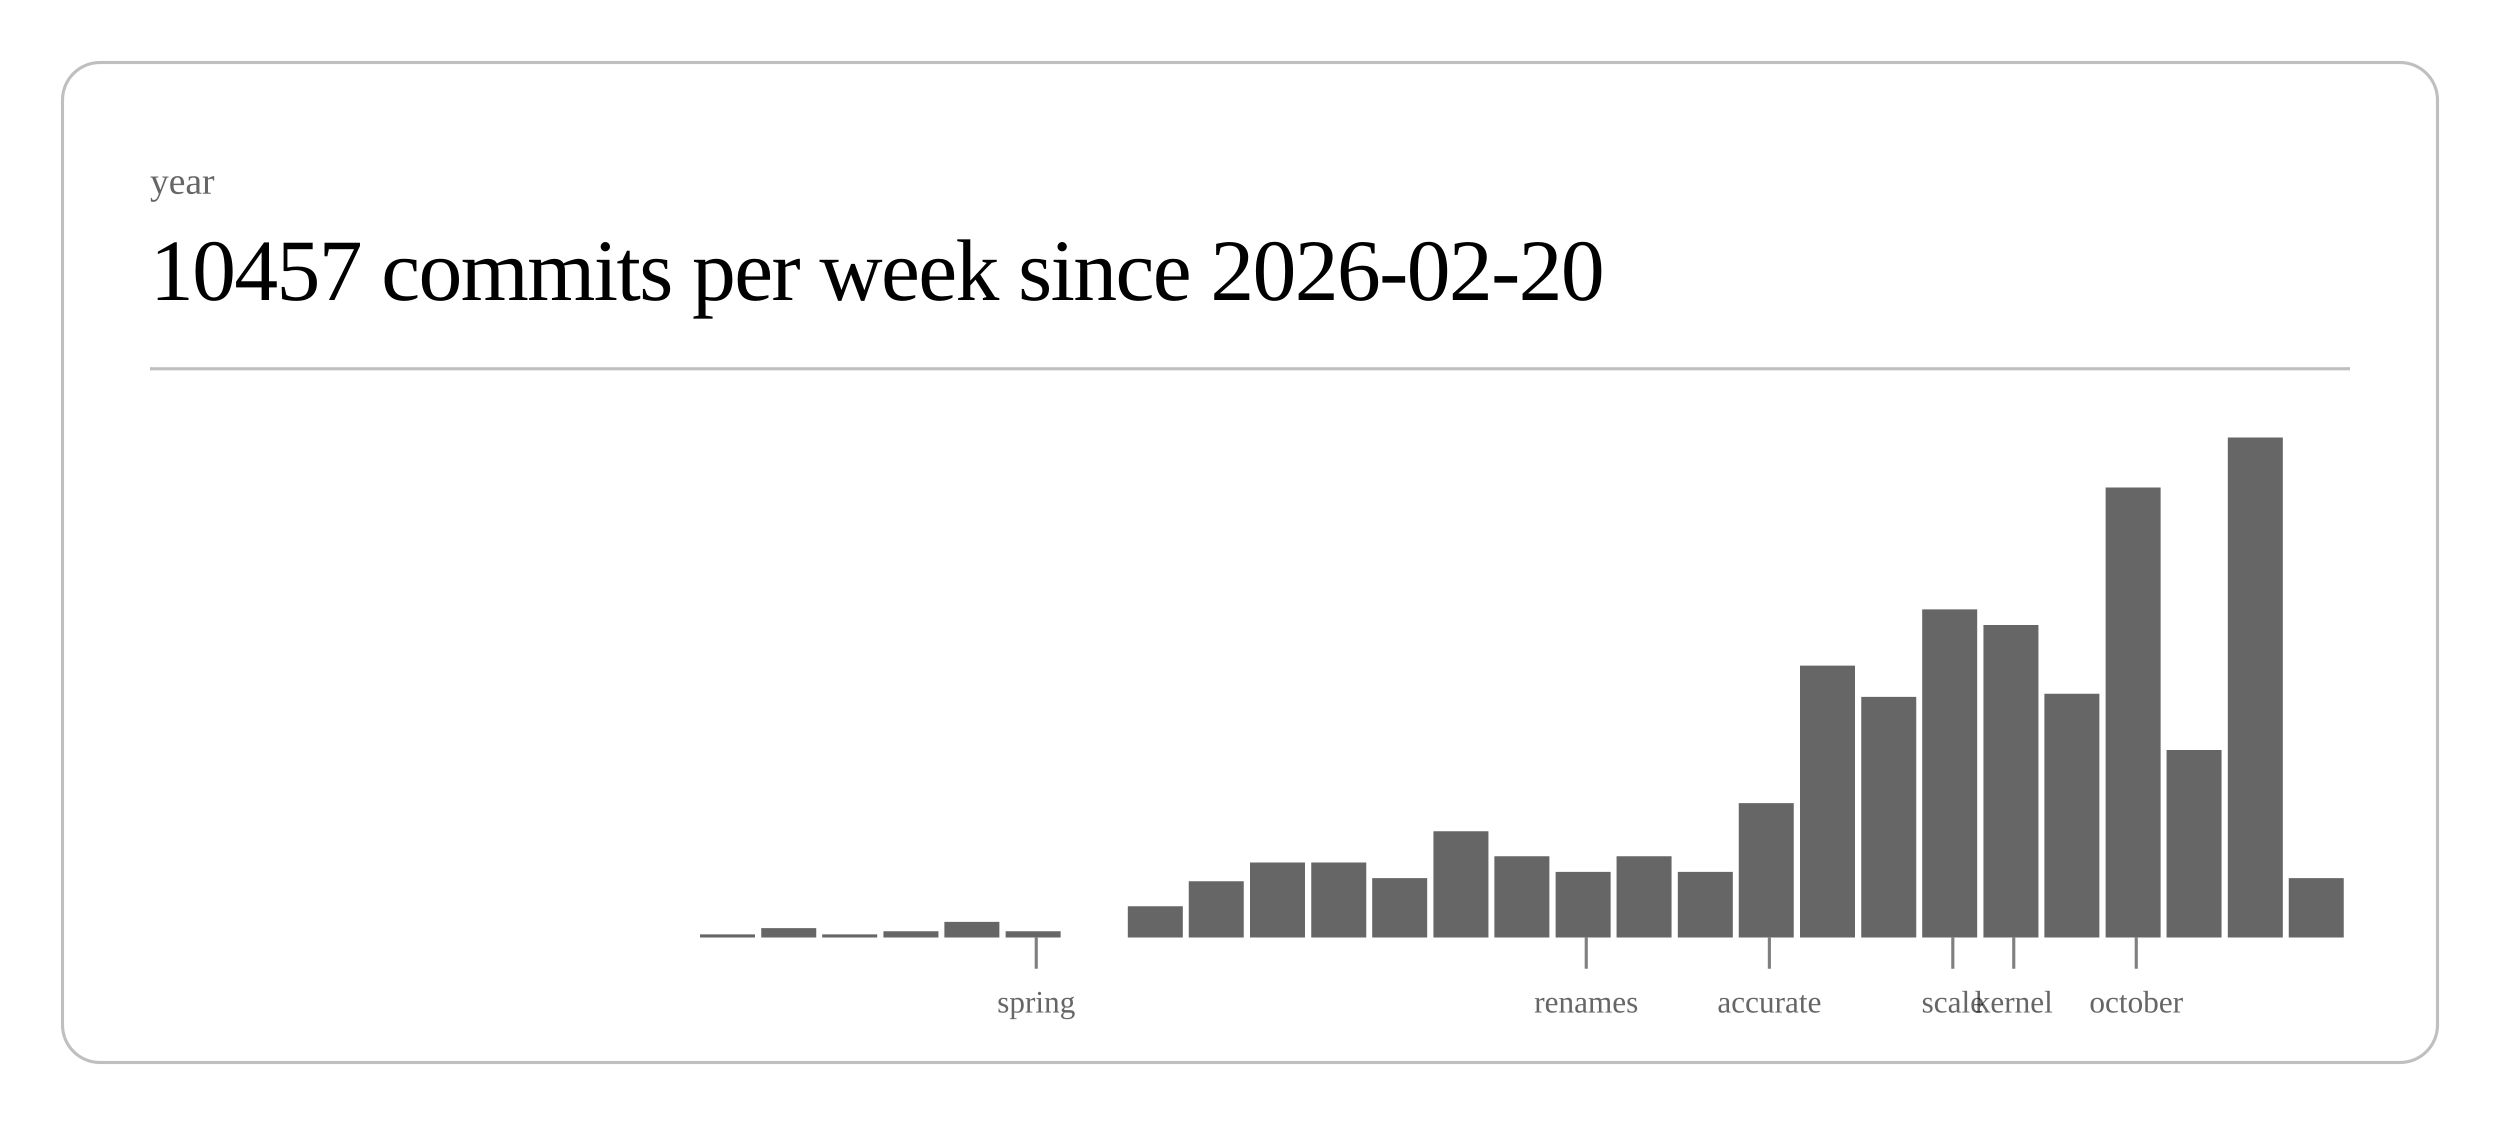
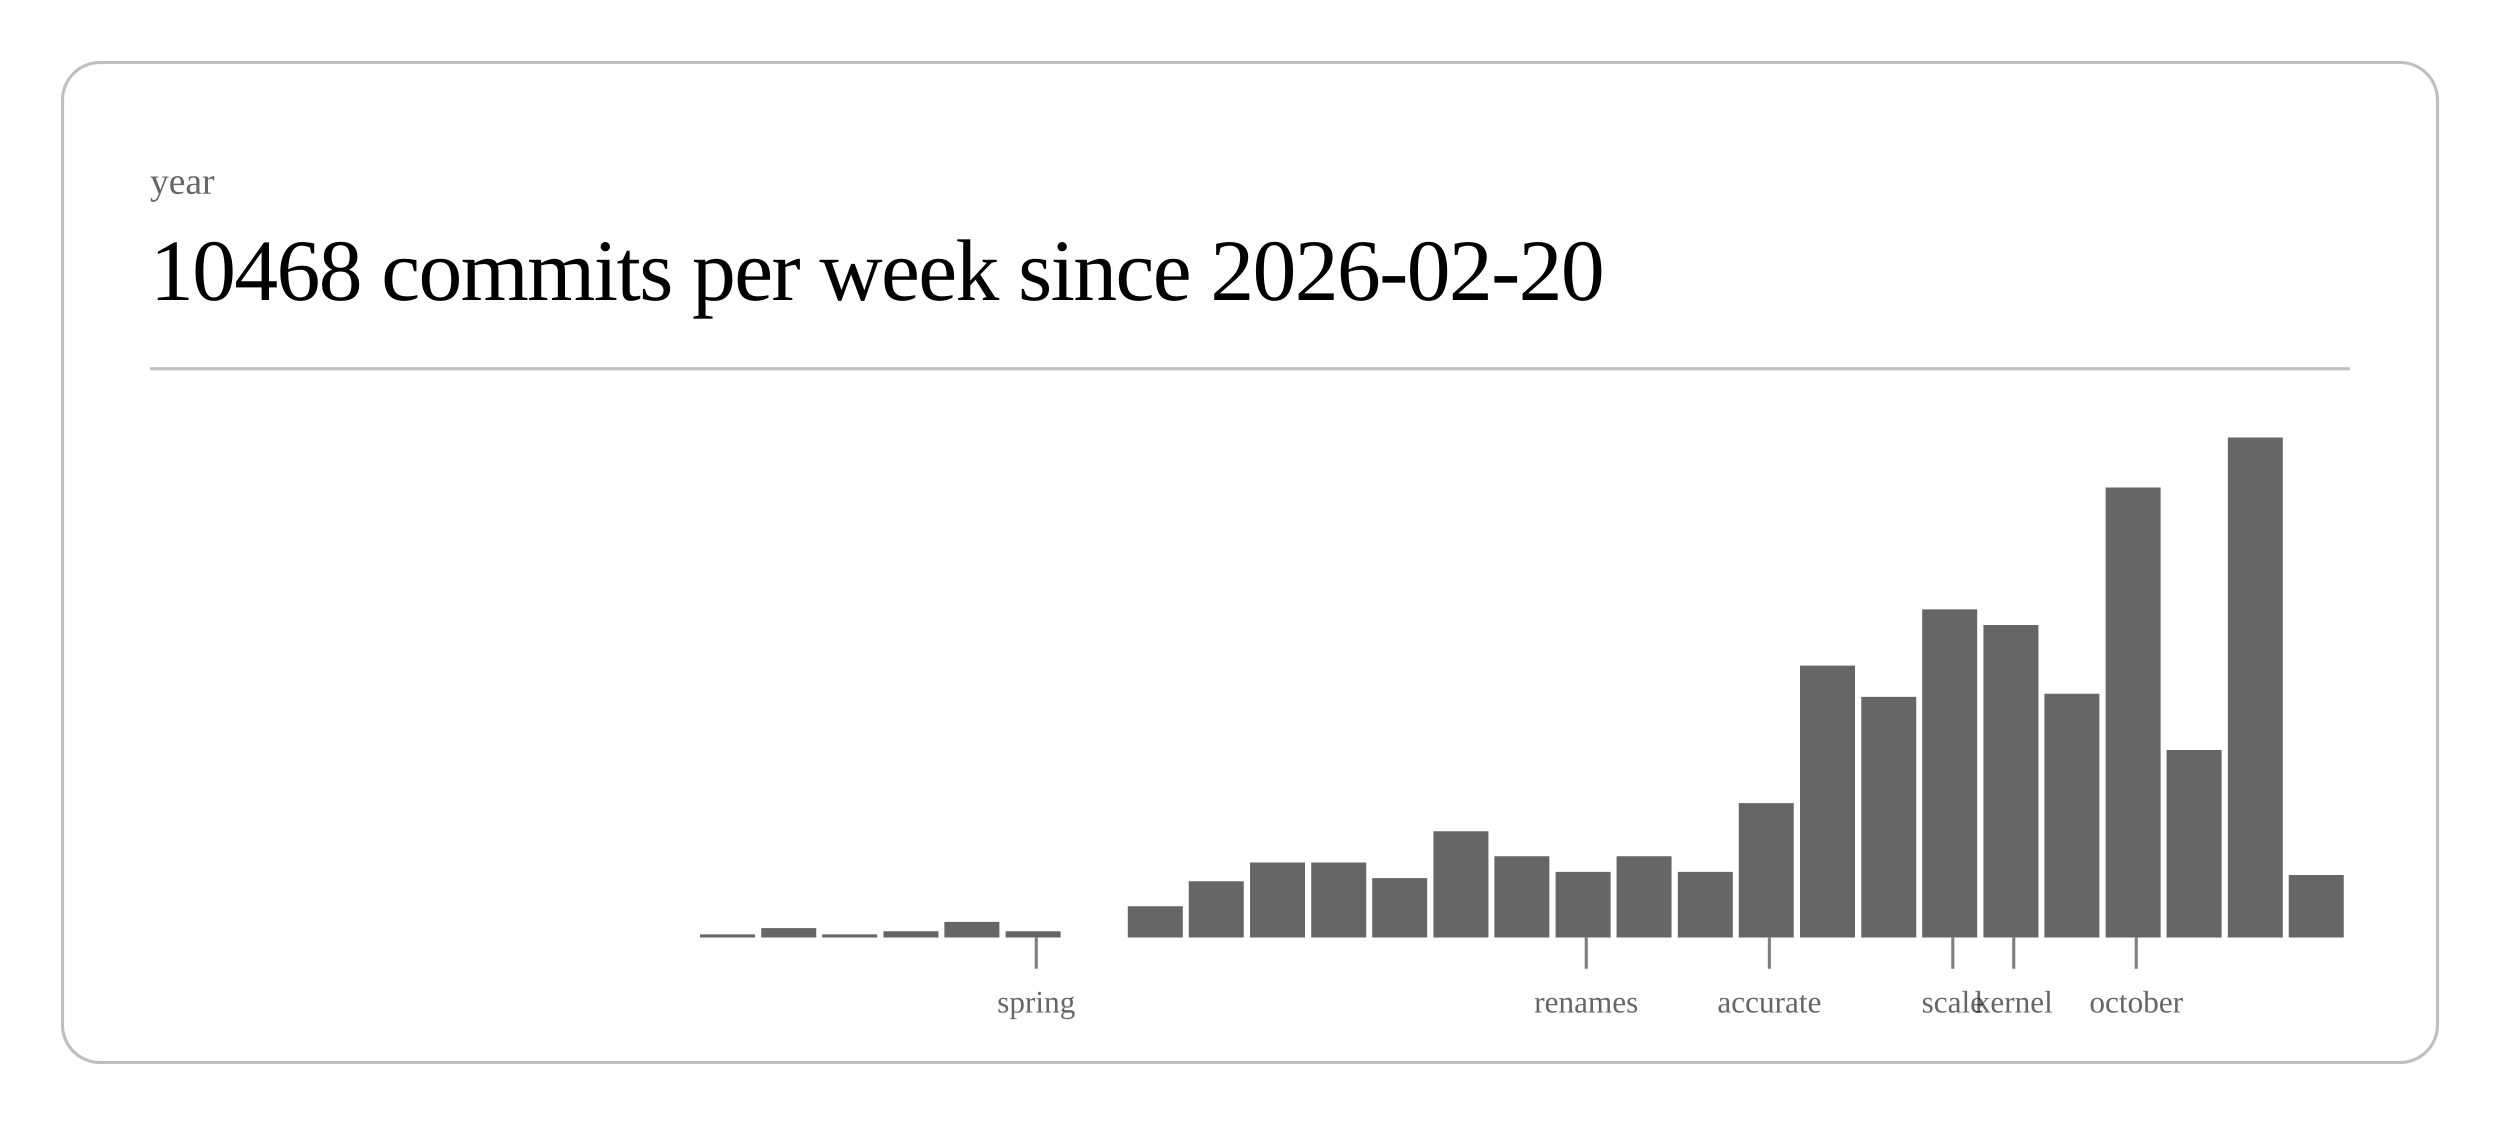
<svg xmlns="http://www.w3.org/2000/svg" class="post-header-svg" viewBox="0 0 800 360" width="800" height="360">
  <rect x="20" y="20" width="760" height="320" rx="12" ry="12" fill="none" stroke="currentColor" stroke-width="1" opacity="0.25" />
  <text fill="currentColor" x="48" y="62" font-size="12" opacity="0.6">year</text>
-   <text fill="currentColor" x="48" y="96" font-size="28" font-weight="300" letter-spacing="-0.5">10457 commits per week since 2026-02-20</text>
+   <text fill="currentColor" x="48" y="96" font-size="28" font-weight="300" letter-spacing="-0.5">10468 commits per week since 2026-02-20</text>
  <line stroke="currentColor" x1="48" y1="118" x2="752" y2="118" stroke-width="1" opacity="0.25" />
  <rect x="224.0" y="299" width="17.6" height="1" fill="currentColor" opacity="0.6" />
  <rect x="243.6" y="297" width="17.6" height="3" fill="currentColor" opacity="0.6" />
  <rect x="263.1" y="299" width="17.6" height="1" fill="currentColor" opacity="0.6" />
  <rect x="282.7" y="298" width="17.6" height="2" fill="currentColor" opacity="0.6" />
  <rect x="302.2" y="295" width="17.6" height="5" fill="currentColor" opacity="0.6" />
  <rect x="321.8" y="298" width="17.6" height="2" fill="currentColor" opacity="0.6" />
  <rect x="360.9" y="290" width="17.6" height="10" fill="currentColor" opacity="0.6" />
  <rect x="380.4" y="282" width="17.6" height="18" fill="currentColor" opacity="0.6" />
  <rect x="400.0" y="276" width="17.6" height="24" fill="currentColor" opacity="0.6" />
  <rect x="419.6" y="276" width="17.6" height="24" fill="currentColor" opacity="0.6" />
  <rect x="439.1" y="281" width="17.6" height="19" fill="currentColor" opacity="0.6" />
  <rect x="458.7" y="266" width="17.6" height="34" fill="currentColor" opacity="0.6" />
  <rect x="478.2" y="274" width="17.6" height="26" fill="currentColor" opacity="0.6" />
  <rect x="497.8" y="279" width="17.6" height="21" fill="currentColor" opacity="0.6" />
  <rect x="517.3" y="274" width="17.6" height="26" fill="currentColor" opacity="0.6" />
  <rect x="536.9" y="279" width="17.6" height="21" fill="currentColor" opacity="0.6" />
  <rect x="556.4" y="257" width="17.6" height="43" fill="currentColor" opacity="0.6" />
  <rect x="576.0" y="213" width="17.6" height="87" fill="currentColor" opacity="0.6" />
  <rect x="595.6" y="223" width="17.6" height="77" fill="currentColor" opacity="0.6" />
  <rect x="615.1" y="195" width="17.6" height="105" fill="currentColor" opacity="0.6" />
  <rect x="634.7" y="200" width="17.6" height="100" fill="currentColor" opacity="0.6" />
  <rect x="654.2" y="222" width="17.6" height="78" fill="currentColor" opacity="0.6" />
  <rect x="673.8" y="156" width="17.6" height="144" fill="currentColor" opacity="0.6" />
  <rect x="693.3" y="240" width="17.6" height="60" fill="currentColor" opacity="0.6" />
  <rect x="712.9" y="140" width="17.6" height="160" fill="currentColor" opacity="0.6" />
-   <rect x="732.4" y="281" width="17.6" height="19" fill="currentColor" opacity="0.6" />
+   <rect x="732.4" y="280" width="17.6" height="20" fill="currentColor" opacity="0.6" />
  <line stroke="currentColor" x1="331.6" y1="300" x2="331.6" y2="310" stroke-width="1" opacity="0.5" />
  <text fill="currentColor" x="331.6" y="324" font-size="10" opacity="0.6" text-anchor="middle">spring</text>
  <line stroke="currentColor" x1="507.6" y1="300" x2="507.6" y2="310" stroke-width="1" opacity="0.5" />
  <text fill="currentColor" x="507.6" y="324" font-size="10" opacity="0.6" text-anchor="middle">renames</text>
  <line stroke="currentColor" x1="566.2" y1="300" x2="566.2" y2="310" stroke-width="1" opacity="0.5" />
  <text fill="currentColor" x="566.2" y="324" font-size="10" opacity="0.6" text-anchor="middle">accurate</text>
  <line stroke="currentColor" x1="624.9" y1="300" x2="624.9" y2="310" stroke-width="1" opacity="0.5" />
  <text fill="currentColor" x="624.9" y="324" font-size="10" opacity="0.6" text-anchor="middle">scale</text>
  <line stroke="currentColor" x1="644.4" y1="300" x2="644.4" y2="310" stroke-width="1" opacity="0.5" />
  <text fill="currentColor" x="644.4" y="324" font-size="10" opacity="0.6" text-anchor="middle">kernel</text>
  <line stroke="currentColor" x1="683.6" y1="300" x2="683.6" y2="310" stroke-width="1" opacity="0.5" />
  <text fill="currentColor" x="683.6" y="324" font-size="10" opacity="0.6" text-anchor="middle">october</text>
</svg>
